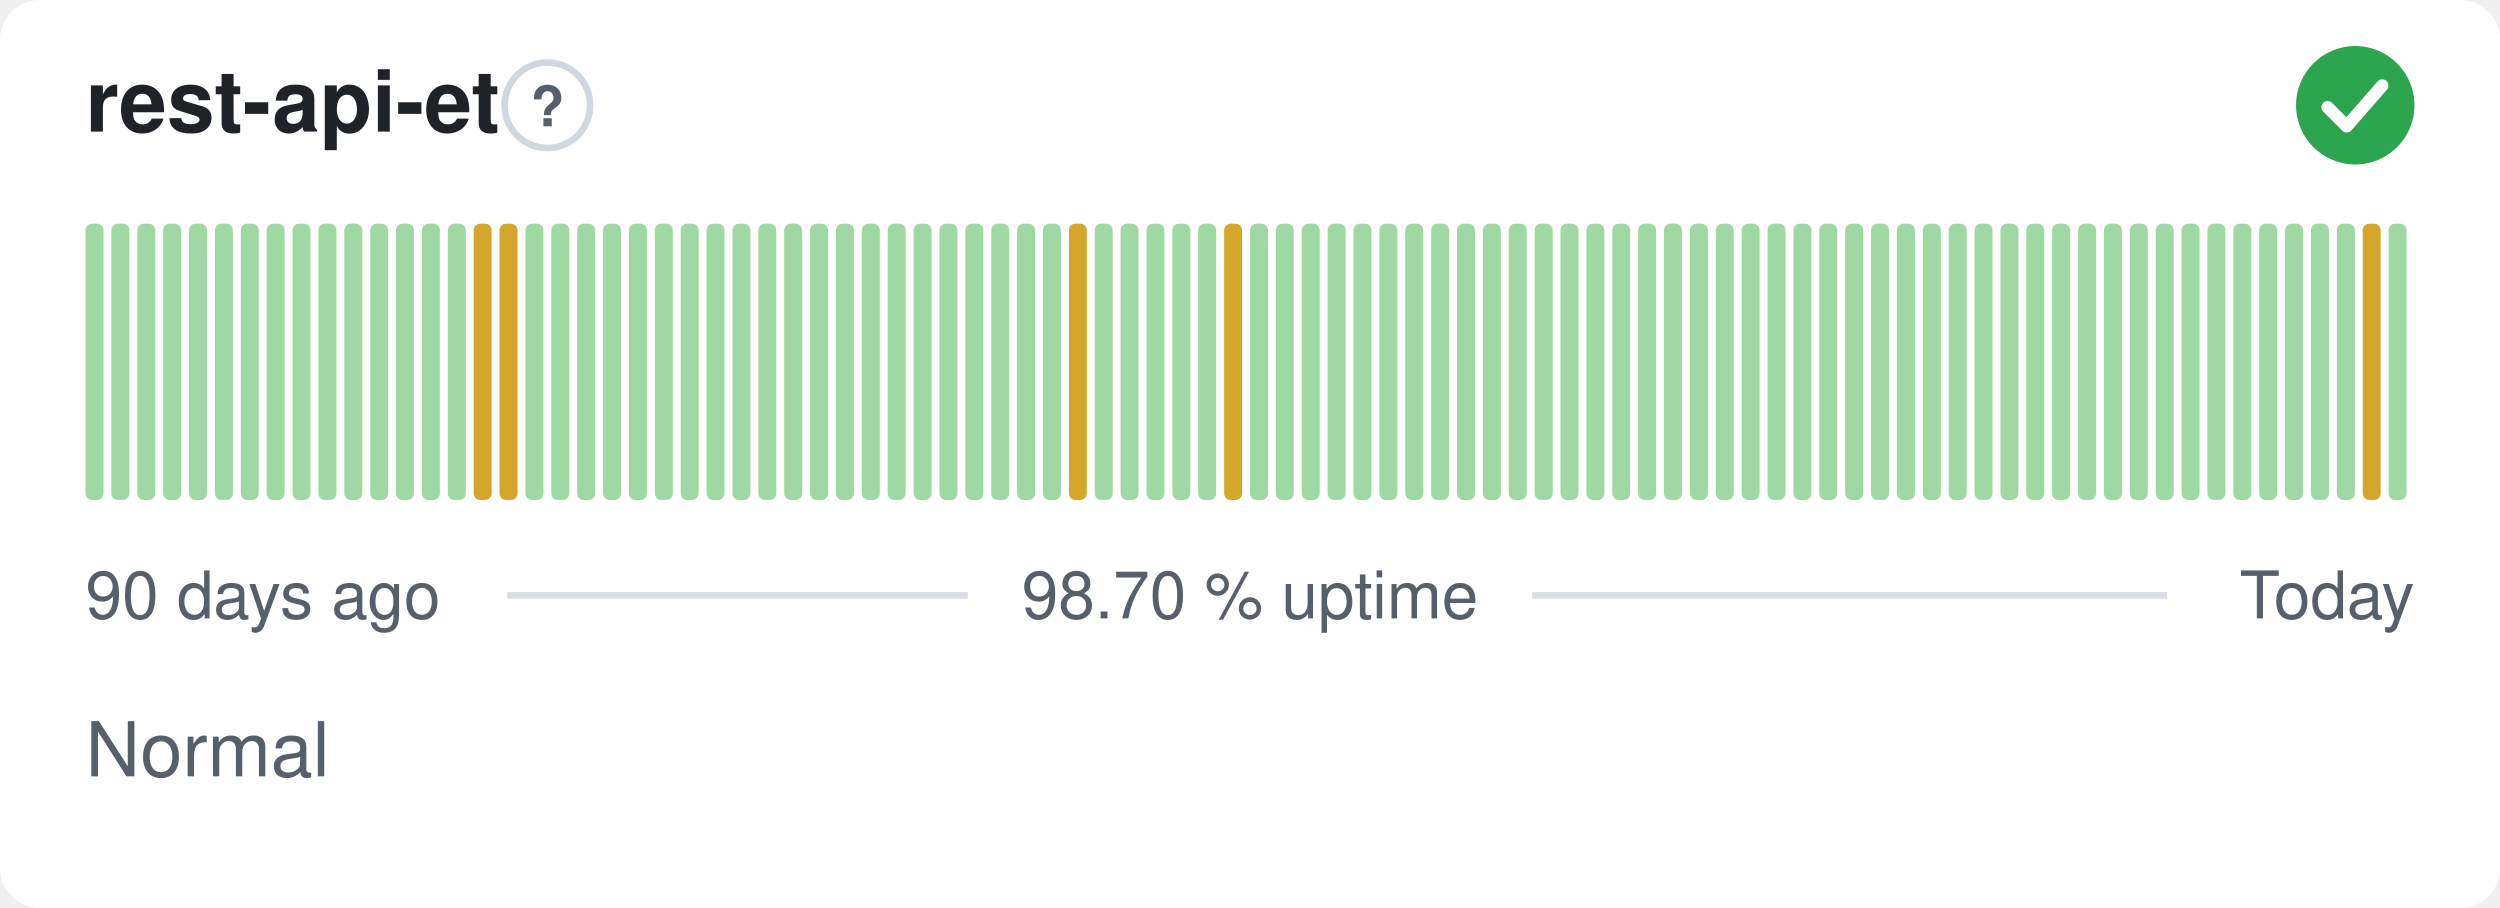
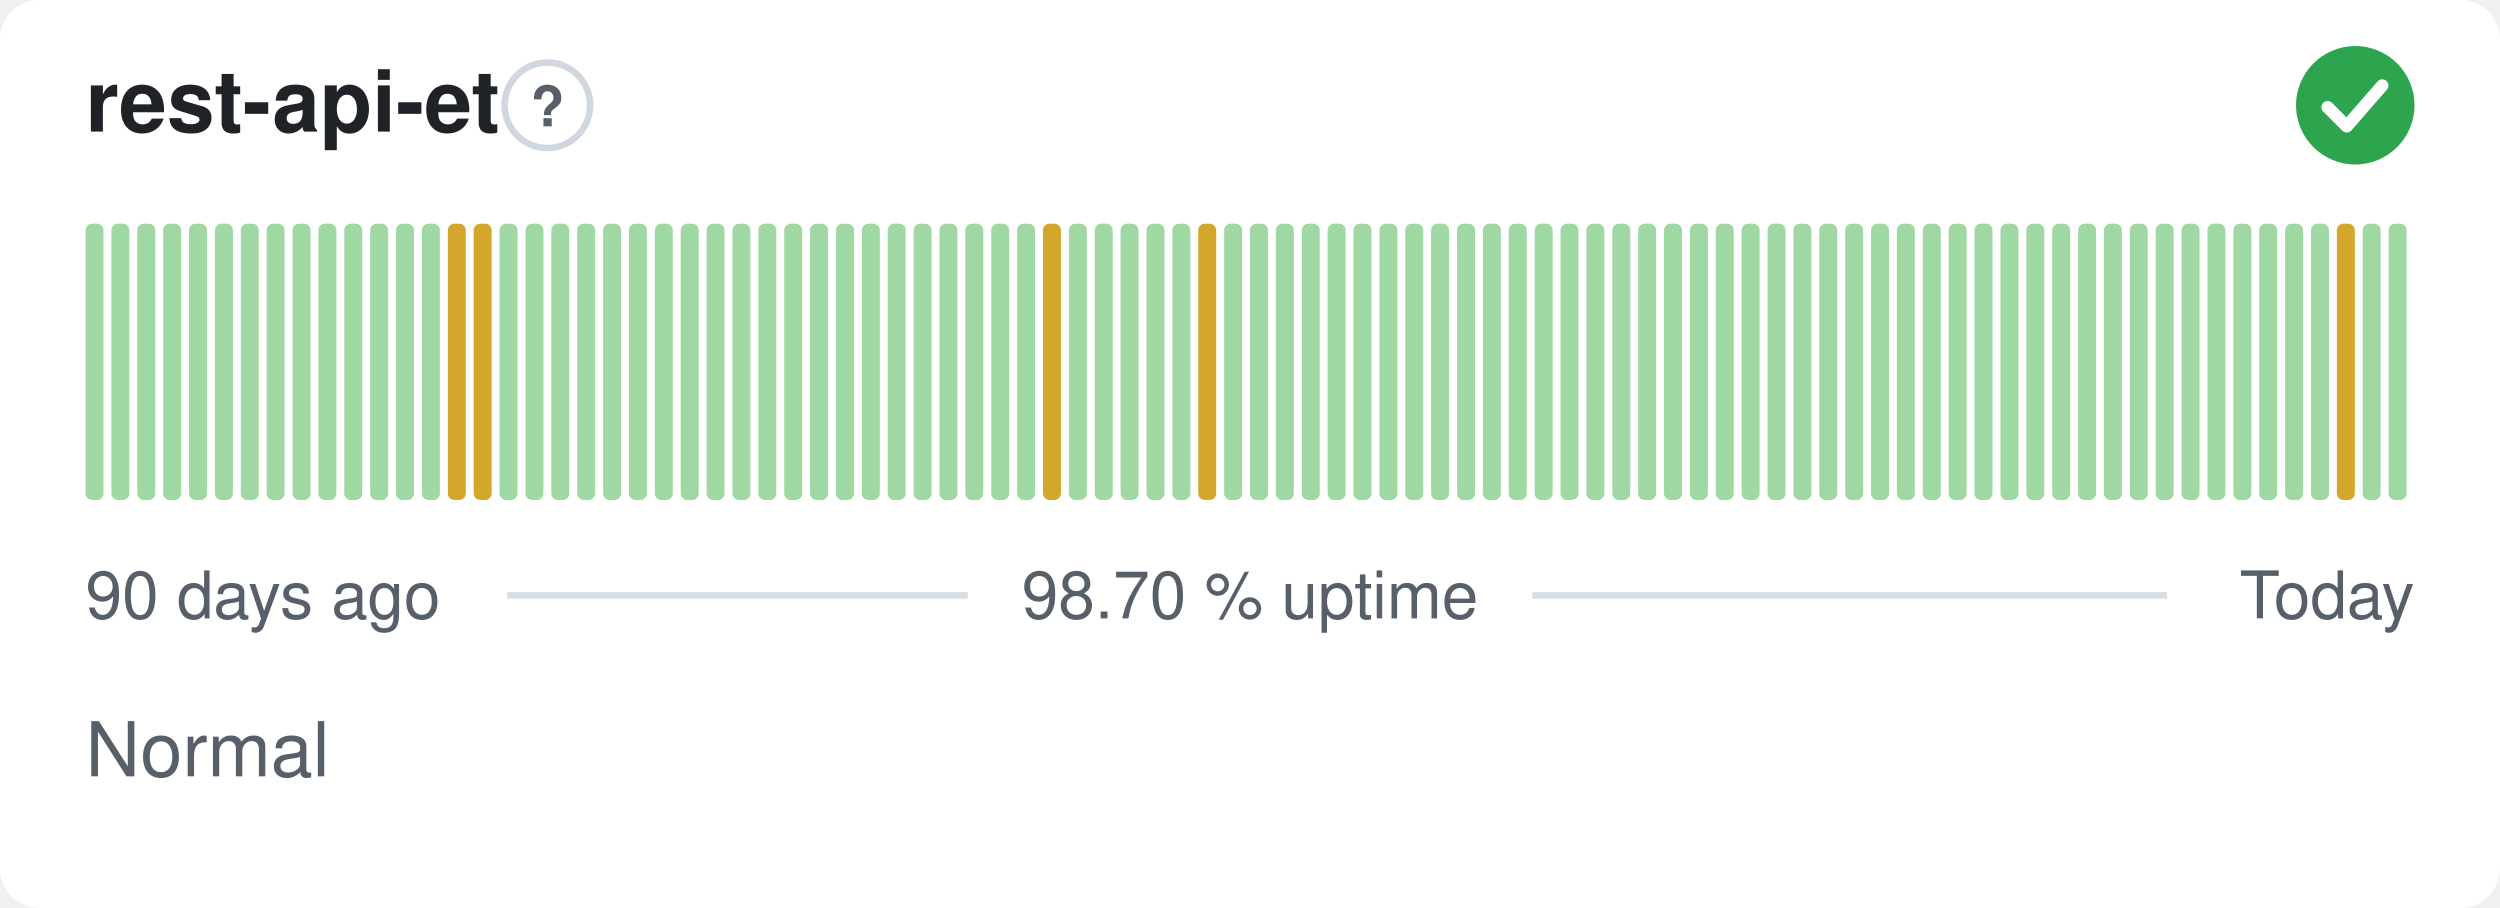
<svg xmlns="http://www.w3.org/2000/svg" width="380" height="138" viewBox="0 0 380 138" role="img" aria-label="rest-api-et: Normal, 98.70 % uptime over the last 90 days" font-family="-apple-system,BlinkMacSystemFont,'Segoe UI',Helvetica,Arial,sans-serif">
  <style>
    @media (prefers-color-scheme: dark) {
      .bg { fill: #0d1117 }
      .title { fill: #e6edf3 }
      .muted { fill: #8b949e }
      .hint { stroke: #30363d }
      .rule { stroke: #30363d }
      .nodata { fill: #21262d }
    }
  </style>
  <rect class="bg" width="380" height="138" rx="6" fill="#ffffff" />
  <text class="title" x="13" y="20" font-size="13" font-weight="600" fill="#1f2328">rest-api-et</text>
  <circle class="hint" cx="83.2" cy="16" r="6.5" fill="none" stroke="#d0d7de" stroke-width="1" />
  <text class="muted" x="83.2" y="19.2" text-anchor="middle" font-size="8.5" font-weight="700" fill="#57606a">?</text>
  <circle cx="358" cy="16" r="9" fill="#2da44e" />
  <path d="M353.80 16.30l2.90 2.90 5.40 -6.20" fill="none" stroke="#fff" stroke-width="1.89" stroke-linecap="round" stroke-linejoin="round" />
  <rect x="13.00" y="34.00" width="2.73" height="42.00" rx="1" fill="#9fd8a3" />
  <rect x="16.93" y="34.00" width="2.73" height="42.00" rx="1" fill="#9fd8a3" />
  <rect x="20.87" y="34.00" width="2.73" height="42.00" rx="1" fill="#9fd8a3" />
  <rect x="24.80" y="34.00" width="2.73" height="42.00" rx="1" fill="#9fd8a3" />
  <rect x="28.73" y="34.00" width="2.73" height="42.00" rx="1" fill="#9fd8a3" />
  <rect x="32.67" y="34.00" width="2.73" height="42.00" rx="1" fill="#9fd8a3" />
  <rect x="36.60" y="34.00" width="2.73" height="42.00" rx="1" fill="#9fd8a3" />
  <rect x="40.53" y="34.00" width="2.73" height="42.00" rx="1" fill="#9fd8a3" />
  <rect x="44.47" y="34.00" width="2.73" height="42.00" rx="1" fill="#9fd8a3" />
  <rect x="48.40" y="34.00" width="2.73" height="42.00" rx="1" fill="#9fd8a3" />
  <rect x="52.33" y="34.00" width="2.73" height="42.00" rx="1" fill="#9fd8a3" />
  <rect x="56.27" y="34.00" width="2.73" height="42.00" rx="1" fill="#9fd8a3" />
  <rect x="60.20" y="34.00" width="2.73" height="42.00" rx="1" fill="#9fd8a3" />
  <rect x="64.13" y="34.00" width="2.73" height="42.00" rx="1" fill="#9fd8a3" />
-   <rect x="68.07" y="34.00" width="2.73" height="42.00" rx="1" fill="#9fd8a3" />
+   <rect x="68.07" y="34.00" width="2.73" height="42.00" rx="1" fill="#d4a72c" />
  <rect x="72.00" y="34.00" width="2.73" height="42.00" rx="1" fill="#d4a72c" />
-   <rect x="75.93" y="34.00" width="2.73" height="42.00" rx="1" fill="#d4a72c" />
+   <rect x="75.93" y="34.00" width="2.73" height="42.00" rx="1" fill="#9fd8a3" />
  <rect x="79.87" y="34.00" width="2.73" height="42.00" rx="1" fill="#9fd8a3" />
  <rect x="83.80" y="34.00" width="2.73" height="42.00" rx="1" fill="#9fd8a3" />
  <rect x="87.73" y="34.00" width="2.73" height="42.00" rx="1" fill="#9fd8a3" />
  <rect x="91.67" y="34.00" width="2.73" height="42.00" rx="1" fill="#9fd8a3" />
  <rect x="95.60" y="34.00" width="2.73" height="42.00" rx="1" fill="#9fd8a3" />
  <rect x="99.53" y="34.00" width="2.73" height="42.00" rx="1" fill="#9fd8a3" />
  <rect x="103.47" y="34.00" width="2.73" height="42.00" rx="1" fill="#9fd8a3" />
  <rect x="107.40" y="34.00" width="2.73" height="42.00" rx="1" fill="#9fd8a3" />
  <rect x="111.33" y="34.00" width="2.73" height="42.00" rx="1" fill="#9fd8a3" />
  <rect x="115.27" y="34.00" width="2.73" height="42.00" rx="1" fill="#9fd8a3" />
  <rect x="119.20" y="34.00" width="2.73" height="42.00" rx="1" fill="#9fd8a3" />
  <rect x="123.13" y="34.00" width="2.73" height="42.00" rx="1" fill="#9fd8a3" />
  <rect x="127.07" y="34.00" width="2.73" height="42.00" rx="1" fill="#9fd8a3" />
  <rect x="131.00" y="34.00" width="2.73" height="42.00" rx="1" fill="#9fd8a3" />
  <rect x="134.93" y="34.00" width="2.73" height="42.00" rx="1" fill="#9fd8a3" />
  <rect x="138.87" y="34.00" width="2.73" height="42.00" rx="1" fill="#9fd8a3" />
  <rect x="142.80" y="34.00" width="2.73" height="42.00" rx="1" fill="#9fd8a3" />
  <rect x="146.73" y="34.00" width="2.73" height="42.00" rx="1" fill="#9fd8a3" />
  <rect x="150.67" y="34.00" width="2.73" height="42.00" rx="1" fill="#9fd8a3" />
  <rect x="154.60" y="34.00" width="2.73" height="42.00" rx="1" fill="#9fd8a3" />
-   <rect x="158.53" y="34.00" width="2.73" height="42.00" rx="1" fill="#9fd8a3" />
-   <rect x="162.47" y="34.00" width="2.73" height="42.00" rx="1" fill="#d4a72c" />
+   <rect x="158.53" y="34.00" width="2.73" height="42.00" rx="1" fill="#d4a72c" />
+   <rect x="162.47" y="34.00" width="2.73" height="42.00" rx="1" fill="#9fd8a3" />
  <rect x="166.40" y="34.00" width="2.73" height="42.00" rx="1" fill="#9fd8a3" />
  <rect x="170.33" y="34.00" width="2.73" height="42.00" rx="1" fill="#9fd8a3" />
  <rect x="174.27" y="34.00" width="2.73" height="42.00" rx="1" fill="#9fd8a3" />
  <rect x="178.20" y="34.00" width="2.73" height="42.00" rx="1" fill="#9fd8a3" />
-   <rect x="182.13" y="34.00" width="2.73" height="42.00" rx="1" fill="#9fd8a3" />
-   <rect x="186.07" y="34.00" width="2.73" height="42.00" rx="1" fill="#d4a72c" />
+   <rect x="182.13" y="34.00" width="2.73" height="42.00" rx="1" fill="#d4a72c" />
+   <rect x="186.07" y="34.00" width="2.73" height="42.00" rx="1" fill="#9fd8a3" />
  <rect x="190.00" y="34.00" width="2.73" height="42.00" rx="1" fill="#9fd8a3" />
  <rect x="193.93" y="34.00" width="2.73" height="42.00" rx="1" fill="#9fd8a3" />
  <rect x="197.87" y="34.00" width="2.73" height="42.00" rx="1" fill="#9fd8a3" />
  <rect x="201.80" y="34.00" width="2.73" height="42.00" rx="1" fill="#9fd8a3" />
  <rect x="205.73" y="34.00" width="2.73" height="42.00" rx="1" fill="#9fd8a3" />
  <rect x="209.67" y="34.00" width="2.73" height="42.00" rx="1" fill="#9fd8a3" />
  <rect x="213.60" y="34.00" width="2.73" height="42.00" rx="1" fill="#9fd8a3" />
  <rect x="217.53" y="34.00" width="2.73" height="42.00" rx="1" fill="#9fd8a3" />
  <rect x="221.47" y="34.00" width="2.73" height="42.00" rx="1" fill="#9fd8a3" />
  <rect x="225.40" y="34.00" width="2.73" height="42.00" rx="1" fill="#9fd8a3" />
  <rect x="229.33" y="34.00" width="2.73" height="42.00" rx="1" fill="#9fd8a3" />
  <rect x="233.27" y="34.00" width="2.73" height="42.00" rx="1" fill="#9fd8a3" />
  <rect x="237.20" y="34.00" width="2.73" height="42.00" rx="1" fill="#9fd8a3" />
  <rect x="241.13" y="34.00" width="2.73" height="42.00" rx="1" fill="#9fd8a3" />
  <rect x="245.07" y="34.00" width="2.73" height="42.00" rx="1" fill="#9fd8a3" />
  <rect x="249.00" y="34.00" width="2.73" height="42.00" rx="1" fill="#9fd8a3" />
  <rect x="252.93" y="34.00" width="2.73" height="42.00" rx="1" fill="#9fd8a3" />
  <rect x="256.87" y="34.00" width="2.73" height="42.00" rx="1" fill="#9fd8a3" />
  <rect x="260.80" y="34.00" width="2.73" height="42.00" rx="1" fill="#9fd8a3" />
  <rect x="264.73" y="34.00" width="2.73" height="42.00" rx="1" fill="#9fd8a3" />
  <rect x="268.67" y="34.00" width="2.73" height="42.00" rx="1" fill="#9fd8a3" />
  <rect x="272.60" y="34.00" width="2.73" height="42.00" rx="1" fill="#9fd8a3" />
  <rect x="276.53" y="34.00" width="2.73" height="42.00" rx="1" fill="#9fd8a3" />
  <rect x="280.47" y="34.00" width="2.73" height="42.00" rx="1" fill="#9fd8a3" />
  <rect x="284.40" y="34.00" width="2.73" height="42.00" rx="1" fill="#9fd8a3" />
  <rect x="288.33" y="34.00" width="2.73" height="42.00" rx="1" fill="#9fd8a3" />
  <rect x="292.27" y="34.00" width="2.73" height="42.00" rx="1" fill="#9fd8a3" />
  <rect x="296.20" y="34.00" width="2.73" height="42.00" rx="1" fill="#9fd8a3" />
  <rect x="300.13" y="34.00" width="2.73" height="42.00" rx="1" fill="#9fd8a3" />
  <rect x="304.07" y="34.00" width="2.73" height="42.00" rx="1" fill="#9fd8a3" />
  <rect x="308.00" y="34.00" width="2.73" height="42.00" rx="1" fill="#9fd8a3" />
  <rect x="311.93" y="34.00" width="2.73" height="42.00" rx="1" fill="#9fd8a3" />
  <rect x="315.87" y="34.00" width="2.73" height="42.00" rx="1" fill="#9fd8a3" />
  <rect x="319.80" y="34.00" width="2.73" height="42.00" rx="1" fill="#9fd8a3" />
  <rect x="323.73" y="34.00" width="2.73" height="42.00" rx="1" fill="#9fd8a3" />
  <rect x="327.67" y="34.00" width="2.73" height="42.00" rx="1" fill="#9fd8a3" />
  <rect x="331.60" y="34.00" width="2.73" height="42.00" rx="1" fill="#9fd8a3" />
  <rect x="335.53" y="34.00" width="2.73" height="42.00" rx="1" fill="#9fd8a3" />
  <rect x="339.47" y="34.00" width="2.73" height="42.00" rx="1" fill="#9fd8a3" />
  <rect x="343.40" y="34.00" width="2.73" height="42.00" rx="1" fill="#9fd8a3" />
  <rect x="347.33" y="34.00" width="2.73" height="42.00" rx="1" fill="#9fd8a3" />
  <rect x="351.27" y="34.00" width="2.73" height="42.00" rx="1" fill="#9fd8a3" />
-   <rect x="355.20" y="34.00" width="2.73" height="42.00" rx="1" fill="#9fd8a3" />
-   <rect x="359.13" y="34.00" width="2.73" height="42.00" rx="1" fill="#d4a72c" />
+   <rect x="355.20" y="34.00" width="2.73" height="42.00" rx="1" fill="#d4a72c" />
+   <rect x="359.13" y="34.00" width="2.73" height="42.00" rx="1" fill="#9fd8a3" />
  <rect x="363.07" y="34.00" width="2.73" height="42.00" rx="1" fill="#9fd8a3" />
  <text class="muted" x="13" y="94" font-size="10" fill="#57606a">90 days ago</text>
  <text class="muted" x="190" y="94" text-anchor="middle" font-size="10" fill="#57606a">98.70 % uptime</text>
  <text class="muted" x="367" y="94" text-anchor="end" font-size="10" fill="#57606a">Today</text>
  <line class="rule" x1="77.1" y1="90.5" x2="147.1" y2="90.5" stroke="#d8dee4" stroke-width="1" />
  <line class="rule" x1="232.9" y1="90.5" x2="329.4" y2="90.5" stroke="#d8dee4" stroke-width="1" />
  <text class="muted" x="13" y="118" font-size="11.5" fill="#57606a">Normal</text>
</svg>
